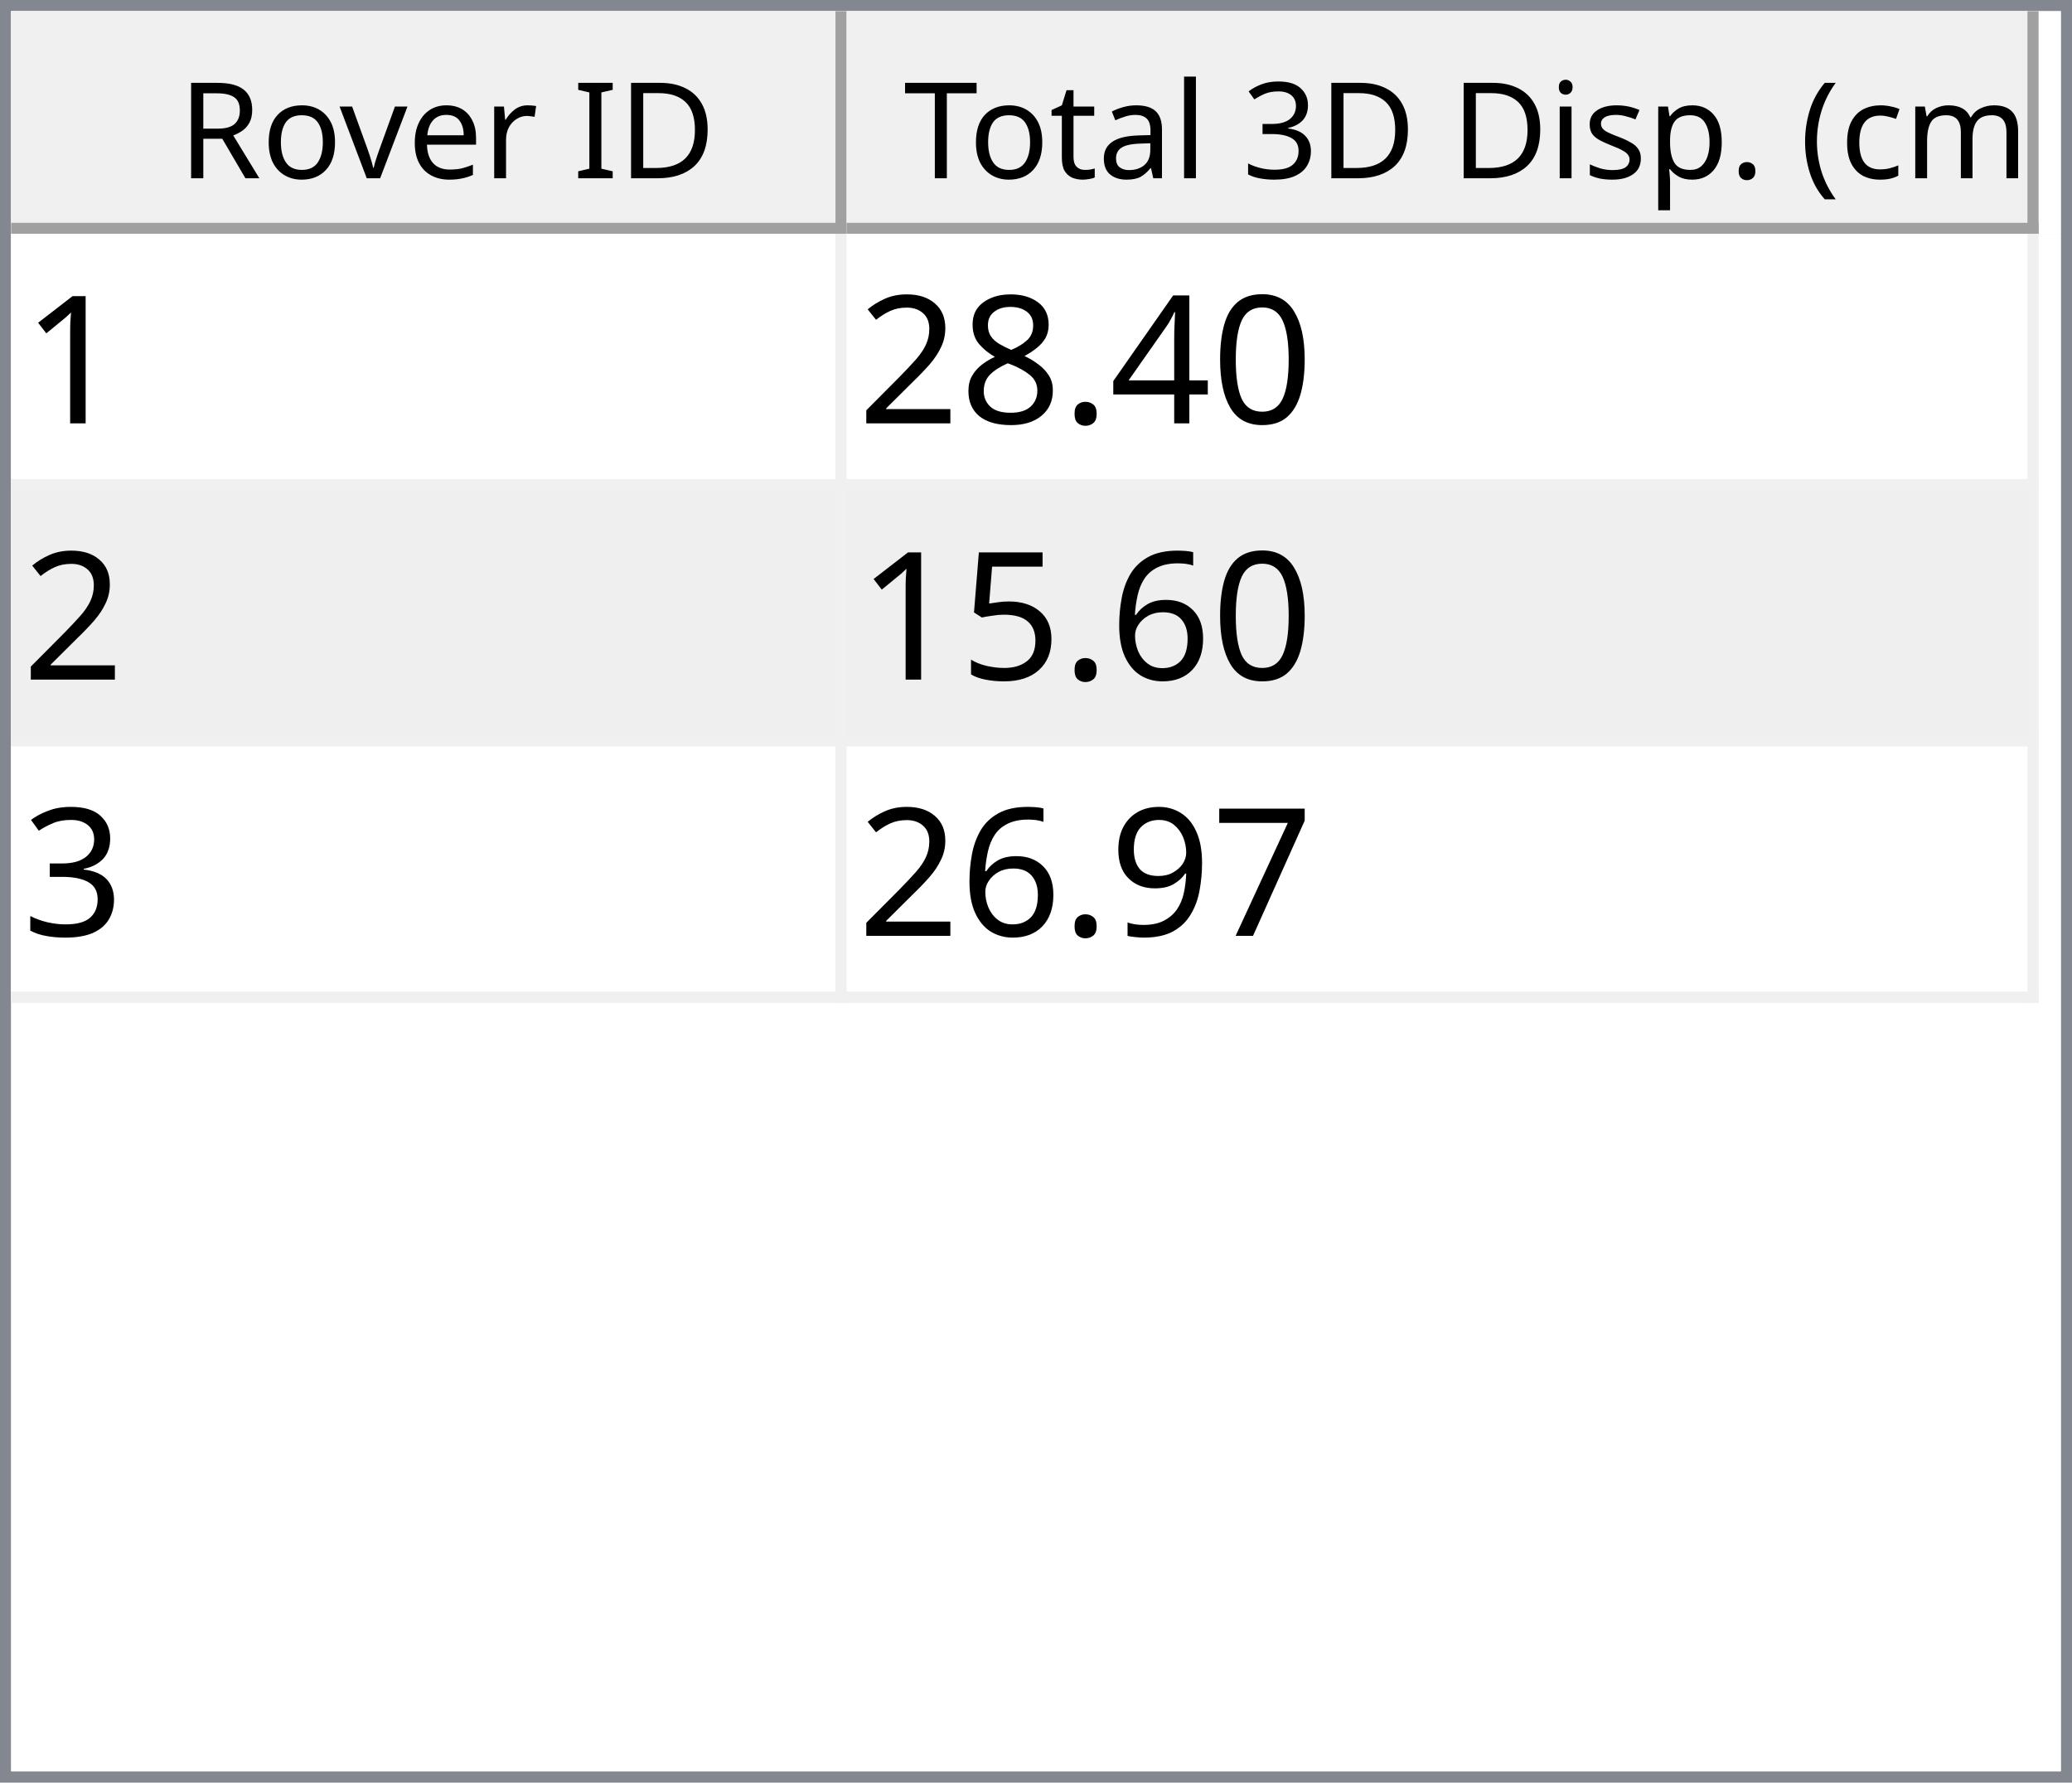
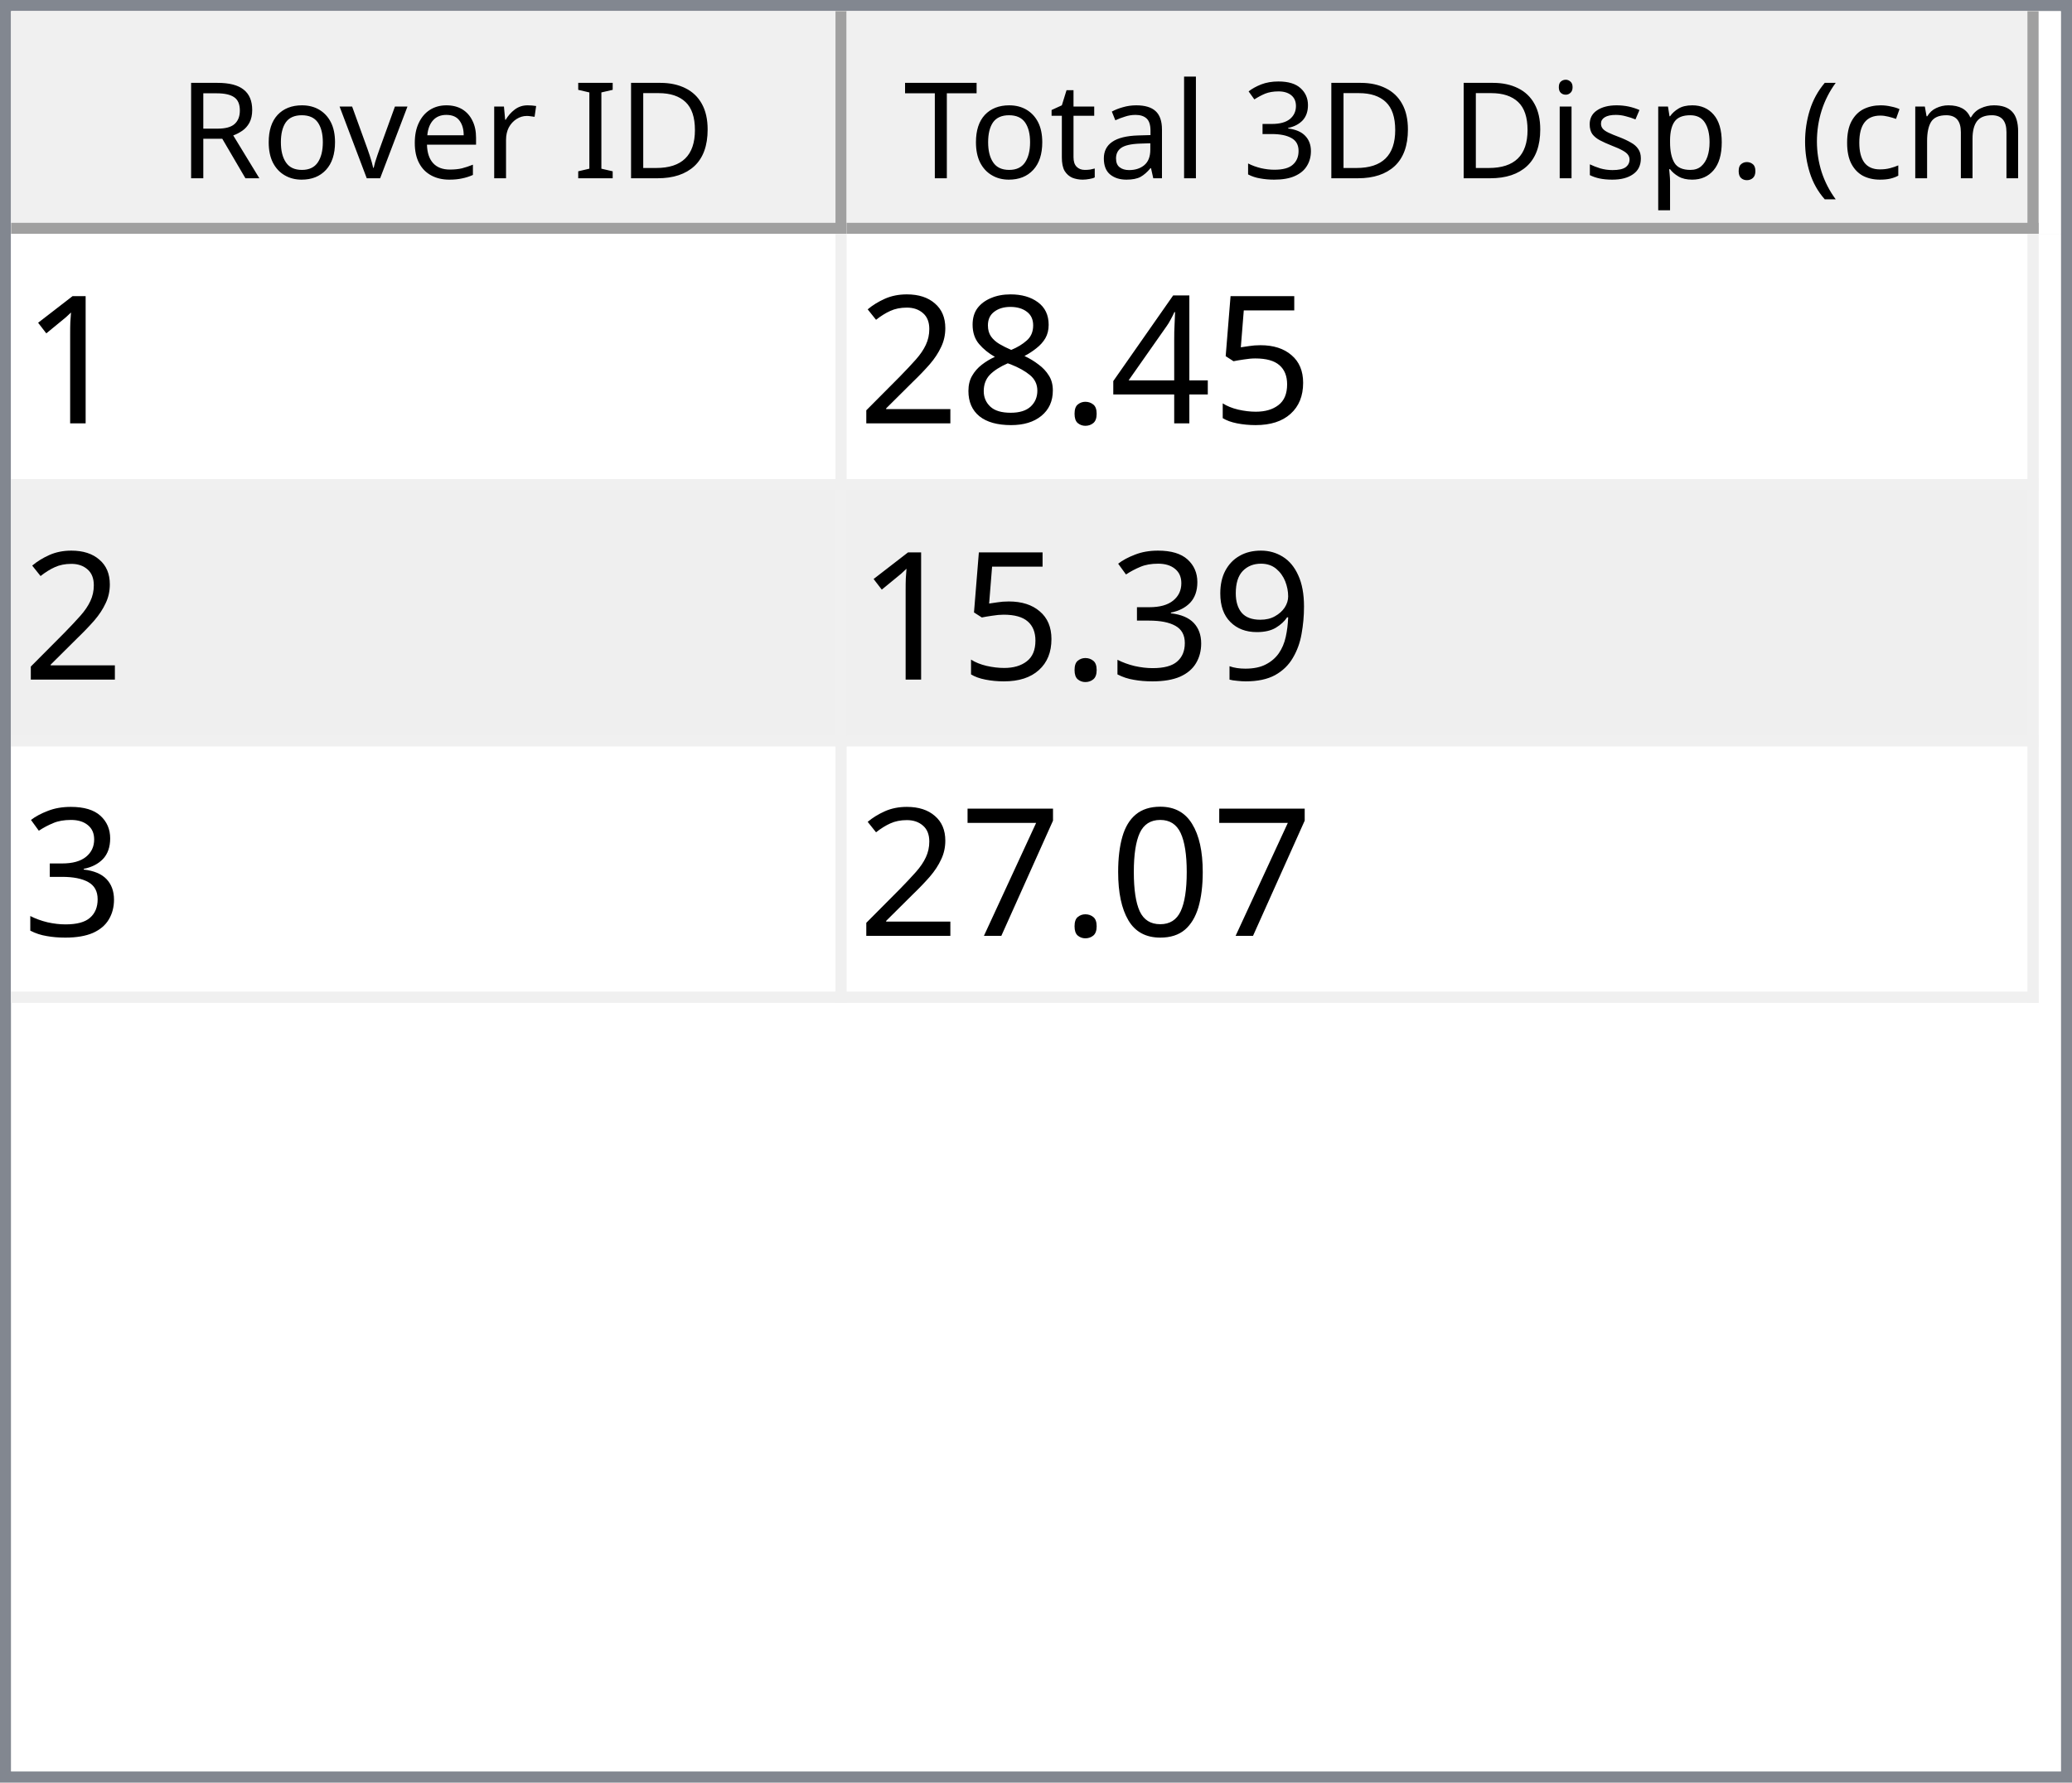
<svg xmlns="http://www.w3.org/2000/svg" style="fill-opacity:1; color-rendering:auto; color-interpolation:auto; text-rendering:auto; stroke:black; stroke-linecap:square; stroke-miterlimit:10; shape-rendering:auto; stroke-opacity:1; fill:black; stroke-dasharray:none; font-weight:normal; stroke-width:1; font-family:'Dialog'; font-style:normal; stroke-linejoin:miter; font-size:12px; stroke-dashoffset:0; image-rendering:auto;" width="186" height="160">
  <defs id="genericDefs" />
  <g>
    <defs id="defs1">
      <clipPath clipPathUnits="userSpaceOnUse" id="clipPath1">
        <path d="M0 0 L186 0 L186 160 L0 160 L0 0 Z" />
      </clipPath>
      <clipPath clipPathUnits="userSpaceOnUse" id="clipPath2">
        <path d="M0 0 L0 160 L186 160 L186 0 Z" />
      </clipPath>
      <clipPath clipPathUnits="userSpaceOnUse" id="clipPath3">
        <path d="M0 0 L0 20 L184 20 L184 0 Z" />
      </clipPath>
      <clipPath clipPathUnits="userSpaceOnUse" id="clipPath4">
        <path d="M0 0 L0 20 L75 20 L75 0 Z" />
      </clipPath>
      <clipPath clipPathUnits="userSpaceOnUse" id="clipPath5">
        <path d="M1 1 L1 19 L74 19 L74 1 Z" />
      </clipPath>
      <clipPath clipPathUnits="userSpaceOnUse" id="clipPath6">
        <path d="M0 0 L0 18 L73 18 L73 0 Z" />
      </clipPath>
      <clipPath clipPathUnits="userSpaceOnUse" id="clipPath7">
        <path d="M-0.5 -0.5 L-0.5 19.5 L74.5 19.5 L74.5 -0.5 Z" />
      </clipPath>
      <clipPath clipPathUnits="userSpaceOnUse" id="clipPath8">
        <path d="M0 0 L0 20 L107 20 L107 0 Z" />
      </clipPath>
      <clipPath clipPathUnits="userSpaceOnUse" id="clipPath9">
        <path d="M1 1 L1 19 L106 19 L106 1 Z" />
      </clipPath>
      <clipPath clipPathUnits="userSpaceOnUse" id="clipPath10">
        <path d="M0 0 L0 18 L105 18 L105 0 Z" />
      </clipPath>
      <clipPath clipPathUnits="userSpaceOnUse" id="clipPath11">
        <path d="M-0.5 -0.5 L-0.5 19.5 L106.5 19.5 L106.5 -0.5 Z" />
      </clipPath>
      <clipPath clipPathUnits="userSpaceOnUse" id="clipPath12">
        <path d="M0 0 L0 138 L184 138 L184 0 Z" />
      </clipPath>
      <clipPath clipPathUnits="userSpaceOnUse" id="clipPath13">
        <path d="M0 0 L0 69 L182 69 L182 0 Z" />
      </clipPath>
      <clipPath clipPathUnits="userSpaceOnUse" id="clipPath14">
        <path d="M-0.5 -0.5 L-0.5 68.5 L181.5 68.5 L181.5 -0.5 Z" />
      </clipPath>
      <clipPath clipPathUnits="userSpaceOnUse" id="clipPath15">
        <path d="M0 0 L0 22 L74 22 L74 0 Z" />
      </clipPath>
      <clipPath clipPathUnits="userSpaceOnUse" id="clipPath16">
        <path d="M0 0 L0 22 L106 22 L106 0 Z" />
      </clipPath>
      <font horiz-adv-x="64.551" id="font1">
        <font-face ascent="107.91" descent="25.098" units-per-em="100" style="font-style:normal; font-family:Segoe UI; font-weight:normal;" />
        <missing-glyph horiz-adv-x="64.551" d="M8.109 0 L8.109 68.266 L56.453 68.266 L56.453 0 L8.109 0 ZM15.328 7.234 L49.219 7.234 L49.219 61.031 L15.328 61.031 L15.328 7.234 Z" />
        <glyph unicode="D" horiz-adv-x="70.117" d="M9.188 0 L9.188 70.016 L28.516 70.016 Q65.531 70.016 65.531 35.891 Q65.531 19.672 55.25 9.836 Q44.969 0 27.734 0 L9.188 0 ZM17.391 62.594 L17.391 7.422 L27.828 7.422 Q41.609 7.422 49.273 14.797 Q56.938 22.172 56.938 35.688 Q56.938 62.594 28.328 62.594 L17.391 62.594 Z" />
        <glyph unicode="I" horiz-adv-x="26.611" d="M17.391 0 L9.188 0 L9.188 70.016 L17.391 70.016 L17.391 0 Z" />
        <glyph unicode=" " horiz-adv-x="27.393" d="" />
        <glyph unicode="r" horiz-adv-x="34.766" d="M34.188 41.891 Q32.078 43.5 28.125 43.5 Q23 43.5 19.555 38.672 Q16.109 33.844 16.109 25.484 L16.109 0 L8.109 0 L8.109 50 L16.109 50 L16.109 39.703 L16.312 39.703 Q18.016 44.969 21.531 47.922 Q25.047 50.875 29.391 50.875 Q32.516 50.875 34.188 50.203 L34.188 41.891 Z" />
        <glyph unicode="e" horiz-adv-x="52.295" d="M48.297 23 L12.984 23 Q13.188 14.656 17.484 10.109 Q21.781 5.562 29.297 5.562 Q37.75 5.562 44.828 11.141 L44.828 3.609 Q38.234 -1.172 27.391 -1.172 Q16.797 -1.172 10.742 5.641 Q4.688 12.453 4.688 24.812 Q4.688 36.469 11.305 43.82 Q17.922 51.172 27.734 51.172 Q37.547 51.172 42.922 44.828 Q48.297 38.484 48.297 27.203 L48.297 23 ZM40.094 29.781 Q40.047 36.719 36.75 40.578 Q33.453 44.438 27.594 44.438 Q21.922 44.438 17.969 40.383 Q14.016 36.328 13.094 29.781 L40.094 29.781 Z" />
        <glyph unicode="v" horiz-adv-x="47.9" d="M47.406 50 L27.484 0 L19.625 0 L0.688 50 L9.469 50 L22.172 13.672 Q23.578 9.672 23.922 6.688 L24.125 6.688 Q24.609 10.453 25.688 13.484 L38.969 50 L47.406 50 Z" />
        <glyph unicode="o" horiz-adv-x="58.594" d="M29 -1.172 Q17.922 -1.172 11.305 5.836 Q4.688 12.844 4.688 24.422 Q4.688 37.016 11.57 44.094 Q18.453 51.172 30.172 51.172 Q41.359 51.172 47.633 44.289 Q53.906 37.406 53.906 25.203 Q53.906 13.234 47.141 6.031 Q40.375 -1.172 29 -1.172 ZM29.594 44.438 Q21.875 44.438 17.383 39.188 Q12.891 33.938 12.891 24.703 Q12.891 15.828 17.43 10.695 Q21.969 5.562 29.594 5.562 Q37.359 5.562 41.531 10.594 Q45.703 15.625 45.703 24.906 Q45.703 34.281 41.531 39.359 Q37.359 44.438 29.594 44.438 Z" />
        <glyph unicode="R" horiz-adv-x="59.814" d="M59.375 0 L49.609 0 L37.891 19.625 Q36.281 22.359 34.766 24.289 Q33.25 26.219 31.664 27.438 Q30.078 28.656 28.25 29.219 Q26.422 29.781 24.125 29.781 L17.391 29.781 L17.391 0 L9.188 0 L9.188 70.016 L30.078 70.016 Q34.672 70.016 38.555 68.867 Q42.438 67.719 45.289 65.375 Q48.141 63.031 49.758 59.547 Q51.375 56.062 51.375 51.375 Q51.375 47.703 50.273 44.656 Q49.172 41.609 47.148 39.211 Q45.125 36.812 42.266 35.133 Q39.406 33.453 35.844 32.516 L35.844 32.328 Q37.594 31.547 38.891 30.547 Q40.188 29.547 41.359 28.18 Q42.531 26.812 43.68 25.078 Q44.828 23.344 46.234 21.047 L59.375 0 ZM17.391 62.594 L17.391 37.203 L28.516 37.203 Q31.594 37.203 34.203 38.133 Q36.812 39.062 38.719 40.797 Q40.625 42.531 41.703 45.047 Q42.781 47.562 42.781 50.688 Q42.781 56.297 39.141 59.445 Q35.5 62.594 28.609 62.594 L17.391 62.594 Z" />
        <glyph unicode=")" horiz-adv-x="30.176" d="M8.297 -15.922 L1.172 -15.922 Q16.406 2.344 16.406 26.812 Q16.406 51.469 1.078 70.016 L8.297 70.016 Q23.531 52.156 23.531 26.703 Q23.531 1.375 8.297 -15.922 Z" />
        <glyph unicode="m" horiz-adv-x="86.133" d="M79.109 0 L71.094 0 L71.094 28.719 Q71.094 37.016 68.531 40.727 Q65.969 44.438 59.906 44.438 Q54.781 44.438 51.195 39.75 Q47.609 35.062 47.609 28.516 L47.609 0 L39.594 0 L39.594 29.688 Q39.594 44.438 28.219 44.438 Q22.953 44.438 19.531 40.016 Q16.109 35.594 16.109 28.516 L16.109 0 L8.109 0 L8.109 50 L16.109 50 L16.109 42.094 L16.312 42.094 Q21.625 51.172 31.844 51.172 Q36.969 51.172 40.773 48.312 Q44.578 45.453 46 40.828 Q51.562 51.172 62.594 51.172 Q79.109 51.172 79.109 30.812 L79.109 0 Z" />
        <glyph unicode="c" horiz-adv-x="46.191" d="M42.188 2.297 Q36.422 -1.172 28.516 -1.172 Q17.828 -1.172 11.258 5.789 Q4.688 12.75 4.688 23.828 Q4.688 36.188 11.766 43.68 Q18.844 51.172 30.672 51.172 Q37.25 51.172 42.281 48.734 L42.281 40.531 Q36.719 44.438 30.375 44.438 Q22.703 44.438 17.797 38.945 Q12.891 33.453 12.891 24.516 Q12.891 15.719 17.508 10.641 Q22.125 5.562 29.891 5.562 Q36.422 5.562 42.188 9.906 L42.188 2.297 Z" />
        <glyph unicode="(" horiz-adv-x="30.176" d="M29.109 -15.922 L21.969 -15.922 Q6.844 1.375 6.844 26.703 Q6.844 52.156 21.969 70.016 L29.203 70.016 Q13.875 51.469 13.875 26.812 Q13.875 2.344 29.109 -15.922 Z" />
        <glyph unicode="." horiz-adv-x="21.68" d="M10.891 -1.078 Q8.641 -1.078 7.055 0.539 Q5.469 2.156 5.469 4.391 Q5.469 6.641 7.055 8.273 Q8.641 9.906 10.891 9.906 Q13.188 9.906 14.797 8.273 Q16.406 6.641 16.406 4.391 Q16.406 2.156 14.797 0.539 Q13.188 -1.078 10.891 -1.078 Z" />
        <glyph unicode="p" horiz-adv-x="58.789" d="M16.312 7.234 L16.109 7.234 L16.109 -23 L8.109 -23 L8.109 50 L16.109 50 L16.109 41.219 L16.312 41.219 Q22.219 51.172 33.594 51.172 Q43.266 51.172 48.688 44.461 Q54.109 37.75 54.109 26.469 Q54.109 13.922 48 6.375 Q41.891 -1.172 31.297 -1.172 Q21.578 -1.172 16.312 7.234 ZM16.109 27.391 L16.109 20.406 Q16.109 14.203 20.141 9.883 Q24.172 5.562 30.375 5.562 Q37.641 5.562 41.773 11.133 Q45.906 16.703 45.906 26.609 Q45.906 34.969 42.047 39.703 Q38.188 44.438 31.594 44.438 Q24.609 44.438 20.359 39.578 Q16.109 34.719 16.109 27.391 Z" />
        <glyph unicode="s" horiz-adv-x="42.432" d="M5.078 1.812 L5.078 10.406 Q11.625 5.562 19.484 5.562 Q30.031 5.562 30.031 12.594 Q30.031 14.594 29.125 15.992 Q28.219 17.391 26.68 18.461 Q25.141 19.531 23.07 20.383 Q21 21.234 18.609 22.172 Q15.281 23.484 12.766 24.828 Q10.25 26.172 8.57 27.859 Q6.891 29.547 6.031 31.695 Q5.172 33.844 5.172 36.719 Q5.172 40.234 6.789 42.945 Q8.406 45.656 11.086 47.484 Q13.766 49.312 17.211 50.242 Q20.656 51.172 24.312 51.172 Q30.812 51.172 35.938 48.922 L35.938 40.828 Q30.422 44.438 23.25 44.438 Q21 44.438 19.195 43.922 Q17.391 43.406 16.094 42.477 Q14.797 41.547 14.086 40.258 Q13.375 38.969 13.375 37.406 Q13.375 35.453 14.086 34.133 Q14.797 32.812 16.164 31.789 Q17.531 30.766 19.484 29.938 Q21.438 29.109 23.922 28.125 Q27.25 26.859 29.883 25.516 Q32.516 24.172 34.375 22.484 Q36.234 20.797 37.234 18.602 Q38.234 16.406 38.234 13.375 Q38.234 9.672 36.602 6.938 Q34.969 4.203 32.234 2.398 Q29.5 0.594 25.93 -0.289 Q22.359 -1.172 18.453 -1.172 Q10.75 -1.172 5.078 1.812 Z" />
        <glyph unicode="i" horiz-adv-x="24.219" d="M12.203 62.703 Q10.062 62.703 8.547 64.164 Q7.031 65.625 7.031 67.875 Q7.031 70.125 8.547 71.609 Q10.062 73.094 12.203 73.094 Q14.406 73.094 15.945 71.609 Q17.484 70.125 17.484 67.875 Q17.484 65.719 15.945 64.211 Q14.406 62.703 12.203 62.703 ZM16.109 0 L8.109 0 L8.109 50 L16.109 50 L16.109 0 Z" />
        <glyph unicode="3" horiz-adv-x="53.906" d="M46.531 19.828 Q46.531 15.094 44.75 11.211 Q42.969 7.328 39.719 4.57 Q36.469 1.812 31.93 0.297 Q27.391 -1.219 21.922 -1.219 Q11.922 -1.219 6 2.594 L6 11.188 Q13.094 5.609 22.219 5.609 Q25.875 5.609 28.828 6.539 Q31.781 7.469 33.906 9.227 Q36.031 10.984 37.18 13.477 Q38.328 15.969 38.328 19.094 Q38.328 32.812 18.797 32.812 L12.984 32.812 L12.984 39.594 L18.5 39.594 Q35.797 39.594 35.797 52.484 Q35.797 64.406 22.609 64.406 Q15.188 64.406 8.688 59.422 L8.688 67.188 Q15.375 71.188 24.609 71.188 Q29 71.188 32.57 69.969 Q36.141 68.75 38.68 66.555 Q41.219 64.359 42.609 61.281 Q44 58.203 44 54.5 Q44 40.672 30.031 36.719 L30.031 36.531 Q33.594 36.141 36.625 34.797 Q39.656 33.453 41.852 31.305 Q44.047 29.156 45.289 26.25 Q46.531 23.344 46.531 19.828 Z" />
        <glyph unicode="l" horiz-adv-x="24.219" d="M16.109 0 L8.109 0 L8.109 74.031 L16.109 74.031 L16.109 0 Z" />
        <glyph unicode="a" horiz-adv-x="50.879" d="M43.891 0 L35.891 0 L35.891 7.812 L35.688 7.812 Q30.469 -1.172 20.312 -1.172 Q12.844 -1.172 8.617 2.781 Q4.391 6.734 4.391 13.281 Q4.391 27.297 20.906 29.594 L35.891 31.688 Q35.891 44.438 25.594 44.438 Q16.547 44.438 9.281 38.281 L9.281 46.484 Q16.656 51.172 26.266 51.172 Q43.891 51.172 43.891 32.516 L43.891 0 ZM35.891 25.297 L23.828 23.641 Q18.266 22.859 15.43 20.875 Q12.594 18.891 12.594 13.875 Q12.594 10.203 15.211 7.883 Q17.828 5.562 22.172 5.562 Q28.125 5.562 32.008 9.742 Q35.891 13.922 35.891 20.312 L35.891 25.297 Z" />
        <glyph unicode="t" horiz-adv-x="33.887" d="M31.297 0.484 Q28.469 -1.078 23.828 -1.078 Q10.688 -1.078 10.688 13.578 L10.688 43.172 L2.094 43.172 L2.094 50 L10.688 50 L10.688 62.203 L18.703 64.797 L18.703 50 L31.297 50 L31.297 43.172 L18.703 43.172 L18.703 14.984 Q18.703 9.969 20.414 7.82 Q22.125 5.672 26.078 5.672 Q29.109 5.672 31.297 7.328 L31.297 0.484 Z" />
        <glyph unicode="T" horiz-adv-x="52.393" d="M50.594 62.594 L30.375 62.594 L30.375 0 L22.172 0 L22.172 62.594 L2 62.594 L2 70.016 L50.594 70.016 L50.594 62.594 Z" />
      </font>
      <font horiz-adv-x="75.0" id="font2">
        <font-face ascent="100.537" descent="21.973" units-per-em="100" style="font-style:normal; font-family:sans-serif; font-weight:normal;" />
        <missing-glyph horiz-adv-x="75.0" d="M12.5 0 L12.5 62.5 L62.5 62.5 L62.5 0 L12.5 0 ZM14.062 1.562 L60.938 1.562 L60.938 60.938 L14.062 60.938 L14.062 1.562 Z" />
        <glyph unicode="1" horiz-adv-x="55.615" d="M37.25 0 L28.469 0 L28.469 56 Q25.297 52.984 20.141 49.953 Q14.984 46.922 10.891 45.406 L10.891 53.906 Q18.266 57.375 23.781 62.305 Q29.297 67.234 31.594 71.875 L37.25 71.875 L37.25 0 Z" />
-         <glyph unicode="0" horiz-adv-x="55.615" d="M4.156 35.297 Q4.156 48 6.766 55.742 Q9.375 63.484 14.523 67.68 Q19.672 71.875 27.484 71.875 Q33.25 71.875 37.594 69.555 Q41.938 67.234 44.773 62.867 Q47.609 58.5 49.219 52.227 Q50.828 45.953 50.828 35.297 Q50.828 22.703 48.242 14.969 Q45.656 7.234 40.508 3.008 Q35.359 -1.219 27.484 -1.219 Q17.141 -1.219 11.234 6.203 Q4.156 15.141 4.156 35.297 ZM13.188 35.297 Q13.188 17.672 17.312 11.836 Q21.438 6 27.484 6 Q33.547 6 37.672 11.859 Q41.797 17.719 41.797 35.297 Q41.797 52.984 37.672 58.789 Q33.547 64.594 27.391 64.594 Q21.344 64.594 17.719 59.469 Q13.188 52.938 13.188 35.297 Z" />
+         <glyph unicode="5" horiz-adv-x="55.615" d="M4.156 18.75 L13.375 19.531 Q14.406 12.797 18.141 9.398 Q21.875 6 27.156 6 Q33.5 6 37.891 10.789 Q42.281 15.578 42.281 23.484 Q42.281 31 38.062 35.352 Q33.844 39.703 27 39.703 Q22.75 39.703 19.336 37.773 Q15.922 35.844 13.969 32.766 L5.719 33.844 L12.641 70.609 L48.25 70.609 L48.25 62.203 L19.672 62.203 L15.828 42.969 Q22.266 47.469 29.344 47.469 Q38.719 47.469 45.164 40.969 Q51.609 34.469 51.609 24.266 Q51.609 14.547 45.953 7.469 Q39.062 -1.219 27.156 -1.219 Q17.391 -1.219 11.211 4.25 Q5.031 9.719 4.156 18.75 Z" />
        <glyph unicode="4" horiz-adv-x="55.615" d="M32.328 0 L32.328 17.141 L1.266 17.141 L1.266 25.203 L33.938 71.578 L41.109 71.578 L41.109 25.203 L50.781 25.203 L50.781 17.141 L41.109 17.141 L41.109 0 L32.328 0 ZM32.328 25.203 L32.328 57.469 L9.906 25.203 L32.328 25.203 Z" />
        <glyph unicode="." horiz-adv-x="27.783" d="M9.078 0 L9.078 10.016 L19.094 10.016 L19.094 0 L9.078 0 Z" />
        <glyph unicode="8" horiz-adv-x="55.615" d="M17.672 38.812 Q12.203 40.828 9.57 44.539 Q6.938 48.25 6.938 53.422 Q6.938 61.234 12.555 66.555 Q18.172 71.875 27.484 71.875 Q36.859 71.875 42.578 66.43 Q48.297 60.984 48.297 53.172 Q48.297 48.188 45.68 44.508 Q43.062 40.828 37.75 38.812 Q44.344 36.672 47.781 31.883 Q51.219 27.094 51.219 20.453 Q51.219 11.281 44.727 5.031 Q38.234 -1.219 27.641 -1.219 Q17.047 -1.219 10.547 5.055 Q4.047 11.328 4.047 20.703 Q4.047 27.688 7.594 32.398 Q11.141 37.109 17.672 38.812 ZM15.922 53.719 Q15.922 48.641 19.195 45.414 Q22.469 42.188 27.688 42.188 Q32.766 42.188 36.016 45.383 Q39.266 48.578 39.266 53.219 Q39.266 58.062 35.914 61.359 Q32.562 64.656 27.594 64.656 Q22.562 64.656 19.242 61.43 Q15.922 58.203 15.922 53.719 ZM13.094 20.656 Q13.094 16.891 14.875 13.375 Q16.656 9.859 20.172 7.93 Q23.688 6 27.734 6 Q34.031 6 38.133 10.055 Q42.234 14.109 42.234 20.359 Q42.234 26.703 38.016 30.859 Q33.797 35.016 27.438 35.016 Q21.234 35.016 17.164 30.914 Q13.094 26.812 13.094 20.656 Z" />
        <glyph unicode="2" horiz-adv-x="55.615" d="M50.344 8.453 L50.344 0 L3.031 0 Q2.938 3.172 4.047 6.109 Q5.859 10.938 9.836 15.625 Q13.812 20.312 21.344 26.469 Q33.016 36.031 37.117 41.625 Q41.219 47.219 41.219 52.203 Q41.219 57.422 37.477 61.008 Q33.734 64.594 27.734 64.594 Q21.391 64.594 17.578 60.789 Q13.766 56.984 13.719 50.25 L4.688 51.172 Q5.609 61.281 11.664 66.578 Q17.719 71.875 27.938 71.875 Q38.234 71.875 44.242 66.164 Q50.25 60.453 50.25 52 Q50.25 47.703 48.492 43.555 Q46.734 39.406 42.656 34.812 Q38.578 30.219 29.109 22.219 Q21.188 15.578 18.945 13.211 Q16.703 10.844 15.234 8.453 L50.344 8.453 Z" />
-         <glyph unicode="6" horiz-adv-x="55.615" d="M49.75 54.047 L41.016 53.375 Q39.844 58.547 37.703 60.891 Q34.125 64.656 28.906 64.656 Q24.703 64.656 21.531 62.312 Q17.391 59.281 14.992 53.469 Q12.594 47.656 12.5 36.922 Q15.672 41.75 20.266 44.094 Q24.859 46.438 29.891 46.438 Q38.672 46.438 44.852 39.969 Q51.031 33.5 51.031 23.25 Q51.031 16.5 48.125 10.719 Q45.219 4.938 40.141 1.859 Q35.062 -1.219 28.609 -1.219 Q17.625 -1.219 10.695 6.859 Q3.766 14.938 3.766 33.5 Q3.766 54.25 11.422 63.672 Q18.109 71.875 29.438 71.875 Q37.891 71.875 43.289 67.141 Q48.688 62.406 49.75 54.047 ZM13.875 23.188 Q13.875 18.656 15.797 14.508 Q17.719 10.359 21.188 8.18 Q24.656 6 28.469 6 Q34.031 6 38.039 10.492 Q42.047 14.984 42.047 22.703 Q42.047 30.125 38.086 34.398 Q34.125 38.672 28.125 38.672 Q22.172 38.672 18.023 34.398 Q13.875 30.125 13.875 23.188 Z" />
-         <glyph unicode="5" horiz-adv-x="55.615" d="M4.156 18.75 L13.375 19.531 Q14.406 12.797 18.141 9.398 Q21.875 6 27.156 6 Q33.5 6 37.891 10.789 Q42.281 15.578 42.281 23.484 Q42.281 31 38.062 35.352 Q33.844 39.703 27 39.703 Q22.75 39.703 19.336 37.773 Q15.922 35.844 13.969 32.766 L5.719 33.844 L12.641 70.609 L48.25 70.609 L48.25 62.203 L19.672 62.203 L15.828 42.969 Q22.266 47.469 29.344 47.469 Q38.719 47.469 45.164 40.969 Q51.609 34.469 51.609 24.266 Q51.609 14.547 45.953 7.469 Q39.062 -1.219 27.156 -1.219 Q17.391 -1.219 11.211 4.25 Q5.031 9.719 4.156 18.75 Z" />
+         <glyph unicode="9" horiz-adv-x="55.615" d="M5.469 16.547 L13.922 17.328 Q14.984 11.375 18.016 8.688 Q21.047 6 25.781 6 Q29.828 6 32.883 7.859 Q35.938 9.719 37.891 12.82 Q39.844 15.922 41.164 21.195 Q42.484 26.469 42.484 31.938 Q42.484 32.516 42.438 33.688 Q39.797 29.5 35.234 26.883 Q30.672 24.266 25.344 24.266 Q16.453 24.266 10.305 30.711 Q4.156 37.156 4.156 47.703 Q4.156 58.594 10.578 65.234 Q17 71.875 26.656 71.875 Q33.641 71.875 39.43 68.117 Q45.219 64.359 48.219 57.398 Q51.219 50.438 51.219 37.25 Q51.219 23.531 48.242 15.406 Q45.266 7.281 39.383 3.031 Q33.5 -1.219 25.594 -1.219 Q17.188 -1.219 11.867 3.445 Q6.547 8.109 5.469 16.547 ZM41.453 48.141 Q41.453 55.719 37.43 60.156 Q33.406 64.594 27.734 64.594 Q21.875 64.594 17.531 59.812 Q13.188 55.031 13.188 47.406 Q13.188 40.578 17.312 36.305 Q21.438 32.031 27.484 32.031 Q33.594 32.031 37.523 36.305 Q41.453 40.578 41.453 48.141 Z" />
        <glyph unicode="3" horiz-adv-x="55.615" d="M4.203 18.891 L12.984 20.062 Q14.5 12.594 18.141 9.297 Q21.781 6 27 6 Q33.203 6 37.477 10.297 Q41.75 14.594 41.75 20.953 Q41.75 27 37.797 30.93 Q33.844 34.859 27.734 34.859 Q25.25 34.859 21.531 33.891 L22.516 41.609 Q23.391 41.5 23.922 41.5 Q29.547 41.5 34.039 44.43 Q38.531 47.359 38.531 53.469 Q38.531 58.297 35.258 61.477 Q31.984 64.656 26.812 64.656 Q21.688 64.656 18.266 61.43 Q14.844 58.203 13.875 51.766 L5.078 53.328 Q6.688 62.156 12.398 67.016 Q18.109 71.875 26.609 71.875 Q32.469 71.875 37.398 69.359 Q42.328 66.844 44.945 62.5 Q47.562 58.156 47.562 53.266 Q47.562 48.641 45.07 44.828 Q42.578 41.016 37.703 38.766 Q44.047 37.312 47.562 32.695 Q51.078 28.078 51.078 21.141 Q51.078 11.766 44.242 5.25 Q37.406 -1.266 26.953 -1.266 Q17.531 -1.266 11.305 4.352 Q5.078 9.969 4.203 18.891 Z" />
+         <glyph unicode="0" horiz-adv-x="55.615" d="M4.156 35.297 Q4.156 48 6.766 55.742 Q9.375 63.484 14.523 67.68 Q19.672 71.875 27.484 71.875 Q33.25 71.875 37.594 69.555 Q41.938 67.234 44.773 62.867 Q47.609 58.5 49.219 52.227 Q50.828 45.953 50.828 35.297 Q50.828 22.703 48.242 14.969 Q45.656 7.234 40.508 3.008 Q35.359 -1.219 27.484 -1.219 Q17.141 -1.219 11.234 6.203 Q4.156 15.141 4.156 35.297 ZM13.188 35.297 Q13.188 17.672 17.312 11.836 Q21.438 6 27.484 6 Q33.547 6 37.672 11.859 Q41.797 17.719 41.797 35.297 Q41.797 52.984 37.672 58.789 Q33.547 64.594 27.391 64.594 Q21.344 64.594 17.719 59.469 Q13.188 52.938 13.188 35.297 Z" />
        <glyph unicode="7" horiz-adv-x="55.615" d="M4.734 62.203 L4.734 70.656 L51.078 70.656 L51.078 63.812 Q44.234 56.547 37.523 44.484 Q30.812 32.422 27.156 19.672 Q24.516 10.688 23.781 0 L14.75 0 Q14.891 8.453 18.062 20.414 Q21.234 32.375 27.172 43.484 Q33.109 54.594 39.797 62.203 L4.734 62.203 Z" />
-         <glyph unicode="9" horiz-adv-x="55.615" d="M5.469 16.547 L13.922 17.328 Q14.984 11.375 18.016 8.688 Q21.047 6 25.781 6 Q29.828 6 32.883 7.859 Q35.938 9.719 37.891 12.82 Q39.844 15.922 41.164 21.195 Q42.484 26.469 42.484 31.938 Q42.484 32.516 42.438 33.688 Q39.797 29.5 35.234 26.883 Q30.672 24.266 25.344 24.266 Q16.453 24.266 10.305 30.711 Q4.156 37.156 4.156 47.703 Q4.156 58.594 10.578 65.234 Q17 71.875 26.656 71.875 Q33.641 71.875 39.43 68.117 Q45.219 64.359 48.219 57.398 Q51.219 50.438 51.219 37.25 Q51.219 23.531 48.242 15.406 Q45.266 7.281 39.383 3.031 Q33.5 -1.219 25.594 -1.219 Q17.188 -1.219 11.867 3.445 Q6.547 8.109 5.469 16.547 ZM41.453 48.141 Q41.453 55.719 37.43 60.156 Q33.406 64.594 27.734 64.594 Q21.875 64.594 17.531 59.812 Q13.188 55.031 13.188 47.406 Q13.188 40.578 17.312 36.305 Q21.438 32.031 27.484 32.031 Q33.594 32.031 37.523 36.305 Q41.453 40.578 41.453 48.141 Z" />
      </font>
    </defs>
    <g style="fill:white; stroke:white;">
      <rect x="0" y="0" width="186" style="clip-path:url(#clipPath1); stroke:none;" height="160" />
    </g>
    <g style="fill:white; text-rendering:optimizeSpeed; color-rendering:optimizeSpeed; image-rendering:optimizeSpeed; shape-rendering:crispEdges; stroke:white; color-interpolation:sRGB;">
      <rect x="0" width="186" height="160" y="0" style="stroke:none;" />
      <path style="stroke:none;" d="M0 160 L186 160 L186 0 L0 0 Z" />
    </g>
    <g style="fill:rgb(240,240,240); font-family:'Segoe UI'; stroke:rgb(240,240,240);">
      <rect x="0" y="0" width="186" style="clip-path:url(#clipPath2); stroke:none;" height="160" />
    </g>
    <g style="fill:rgb(130,135,144); font-family:'Segoe UI'; stroke:rgb(130,135,144);">
      <path d="M0 0 L186 0 L186 160 L0 160 L0 0 ZM1 1 L185 1 L185 159 L1 159 L1 1 Z" style="fill-rule:evenodd; clip-path:url(#clipPath2); stroke:none;" />
    </g>
    <g style="fill:white; font-family:'Segoe UI'; stroke:white;" transform="translate(1,1)">
      <rect x="0" y="0" width="184" style="clip-path:url(#clipPath3); stroke:none;" height="20" />
    </g>
    <g style="fill:rgb(240,240,240); font-family:'Segoe UI'; stroke:rgb(240,240,240);" transform="translate(1,1)">
      <rect x="0" y="0" width="75" style="clip-path:url(#clipPath4); stroke:none;" height="20" />
    </g>
    <g style="font-family:'Segoe UI';" transform="translate(2,2)">
      <text x="14" xml:space="preserve" y="14" style="clip-path:url(#clipPath6); stroke:none;">Rover ID</text>
    </g>
    <g style="fill:rgb(160,160,160); font-family:'Segoe UI'; stroke:rgb(160,160,160); stroke-linejoin:bevel;" transform="translate(1.5,1.5)">
      <line x1="74" x2="74" y1="0" style="fill:none; clip-path:url(#clipPath7);" y2="19" />
    </g>
    <g style="fill:rgb(160,160,160); font-family:'Segoe UI'; stroke:rgb(160,160,160); stroke-linejoin:bevel;" transform="matrix(1,0,0,1,1,1) translate(0.5,0.5)">
      <line x1="0" x2="74" y1="19" style="fill:none; clip-path:url(#clipPath7);" y2="19" />
    </g>
    <g style="fill:rgb(240,240,240); font-family:'Segoe UI'; stroke:rgb(240,240,240);" transform="translate(76,1)">
      <rect x="0" y="0" width="107" style="clip-path:url(#clipPath8); stroke:none;" height="20" />
    </g>
    <g style="font-family:'Segoe UI';" transform="translate(77,2)">
      <text x="1" xml:space="preserve" y="14" style="clip-path:url(#clipPath10); stroke:none;"> Total 3D Disp. (cm)</text>
    </g>
    <g style="fill:rgb(160,160,160); font-family:'Segoe UI'; stroke:rgb(160,160,160); stroke-linejoin:bevel;" transform="translate(76.5,1.5)">
      <line x1="106" x2="106" y1="0" style="fill:none; clip-path:url(#clipPath11);" y2="19" />
    </g>
    <g style="fill:rgb(160,160,160); font-family:'Segoe UI'; stroke:rgb(160,160,160); stroke-linejoin:bevel;" transform="matrix(1,0,0,1,76,1) translate(0.5,0.5)">
      <line x1="0" x2="106" y1="19" style="fill:none; clip-path:url(#clipPath11);" y2="19" />
    </g>
    <g style="fill:white; font-family:'Segoe UI'; stroke:white;" transform="translate(1,21)">
      <rect x="0" y="0" width="184" style="clip-path:url(#clipPath12); stroke:none;" height="138" />
    </g>
    <g style="fill:rgb(240,240,240); font-size:16px; font-family:sans-serif; stroke:rgb(240,240,240);" transform="translate(1,21)">
      <rect x="0" y="0" width="182" style="clip-path:url(#clipPath13); stroke:none;" height="69" />
      <line transform="translate(0.5,0.5)" x1="0" x2="181" y1="22" style="clip-path:url(#clipPath14); fill:none; stroke-linejoin:bevel;" y2="22" />
    </g>
    <g transform="matrix(1,0,0,1,1,21) translate(0.5,0.5)" style="fill:rgb(240,240,240); font-size:16px; font-family:sans-serif; stroke:rgb(240,240,240); stroke-linejoin:bevel;">
      <line x1="0" x2="181" y1="45" style="fill:none; clip-path:url(#clipPath14);" y2="45" />
    </g>
    <g transform="matrix(1,0,0,1,1,21) translate(0.5,0.5)" style="fill:rgb(240,240,240); font-size:16px; font-family:sans-serif; stroke:rgb(240,240,240); stroke-linejoin:bevel;">
      <line x1="0" x2="181" y1="68" style="fill:none; clip-path:url(#clipPath14);" y2="68" />
    </g>
    <g transform="matrix(1,0,0,1,1,21) translate(0.5,0.5)" style="fill:rgb(240,240,240); font-size:16px; font-family:sans-serif; stroke:rgb(240,240,240); stroke-linejoin:bevel;">
      <line x1="74" x2="74" y1="0" style="fill:none; clip-path:url(#clipPath14);" y2="68" />
    </g>
    <g transform="matrix(1,0,0,1,1,21) translate(0.5,0.5)" style="fill:rgb(240,240,240); font-size:16px; font-family:sans-serif; stroke:rgb(240,240,240); stroke-linejoin:bevel;">
      <line x1="181" x2="181" y1="0" style="fill:none; clip-path:url(#clipPath14);" y2="68" />
    </g>
    <g style="fill:white; font-size:16px; font-family:sans-serif; stroke:white;" transform="matrix(1,0,0,1,1,21)">
      <rect x="0" y="0" width="74" style="clip-path:url(#clipPath15); stroke:none;" height="22" />
      <text x="1" y="17" style="fill:black; clip-path:url(#clipPath15); stroke:none;" xml:space="preserve">1</text>
    </g>
    <g style="fill:white; font-size:16px; font-family:sans-serif; stroke:white;" transform="matrix(1,0,0,1,1,21) translate(75,0)">
      <rect x="0" y="0" width="106" style="clip-path:url(#clipPath16); stroke:none;" height="22" />
-       <text x="1" y="17" style="fill:black; clip-path:url(#clipPath16); stroke:none;" xml:space="preserve">28.40</text>
+       <text x="1" y="17" style="fill:black; clip-path:url(#clipPath16); stroke:none;" xml:space="preserve">28.45</text>
    </g>
    <g style="fill:rgb(239,239,239); font-size:16px; font-family:sans-serif; stroke:rgb(239,239,239);" transform="matrix(1,0,0,1,1,21) translate(0,23)">
      <rect x="0" y="0" width="74" style="clip-path:url(#clipPath15); stroke:none;" height="22" />
      <text x="1" y="17" style="fill:black; clip-path:url(#clipPath15); stroke:none;" xml:space="preserve">2</text>
    </g>
    <g style="fill:rgb(239,239,239); font-size:16px; font-family:sans-serif; stroke:rgb(239,239,239);" transform="matrix(1,0,0,1,1,21) translate(75,23)">
      <rect x="0" y="0" width="106" style="clip-path:url(#clipPath16); stroke:none;" height="22" />
-       <text x="1" y="17" style="fill:black; clip-path:url(#clipPath16); stroke:none;" xml:space="preserve">15.60</text>
+       <text x="1" y="17" style="fill:black; clip-path:url(#clipPath16); stroke:none;" xml:space="preserve">15.39</text>
    </g>
    <g style="fill:white; font-size:16px; font-family:sans-serif; stroke:white;" transform="matrix(1,0,0,1,1,21) translate(0,46)">
      <rect x="0" y="0" width="74" style="clip-path:url(#clipPath15); stroke:none;" height="22" />
      <text x="1" y="17" style="fill:black; clip-path:url(#clipPath15); stroke:none;" xml:space="preserve">3</text>
    </g>
    <g style="fill:white; font-size:16px; font-family:sans-serif; stroke:white;" transform="matrix(1,0,0,1,1,21) translate(75,46)">
      <rect x="0" y="0" width="106" style="clip-path:url(#clipPath16); stroke:none;" height="22" />
-       <text x="1" y="17" style="fill:black; clip-path:url(#clipPath16); stroke:none;" xml:space="preserve">26.97</text>
+       <text x="1" y="17" style="fill:black; clip-path:url(#clipPath16); stroke:none;" xml:space="preserve">27.07</text>
    </g>
  </g>
</svg>
